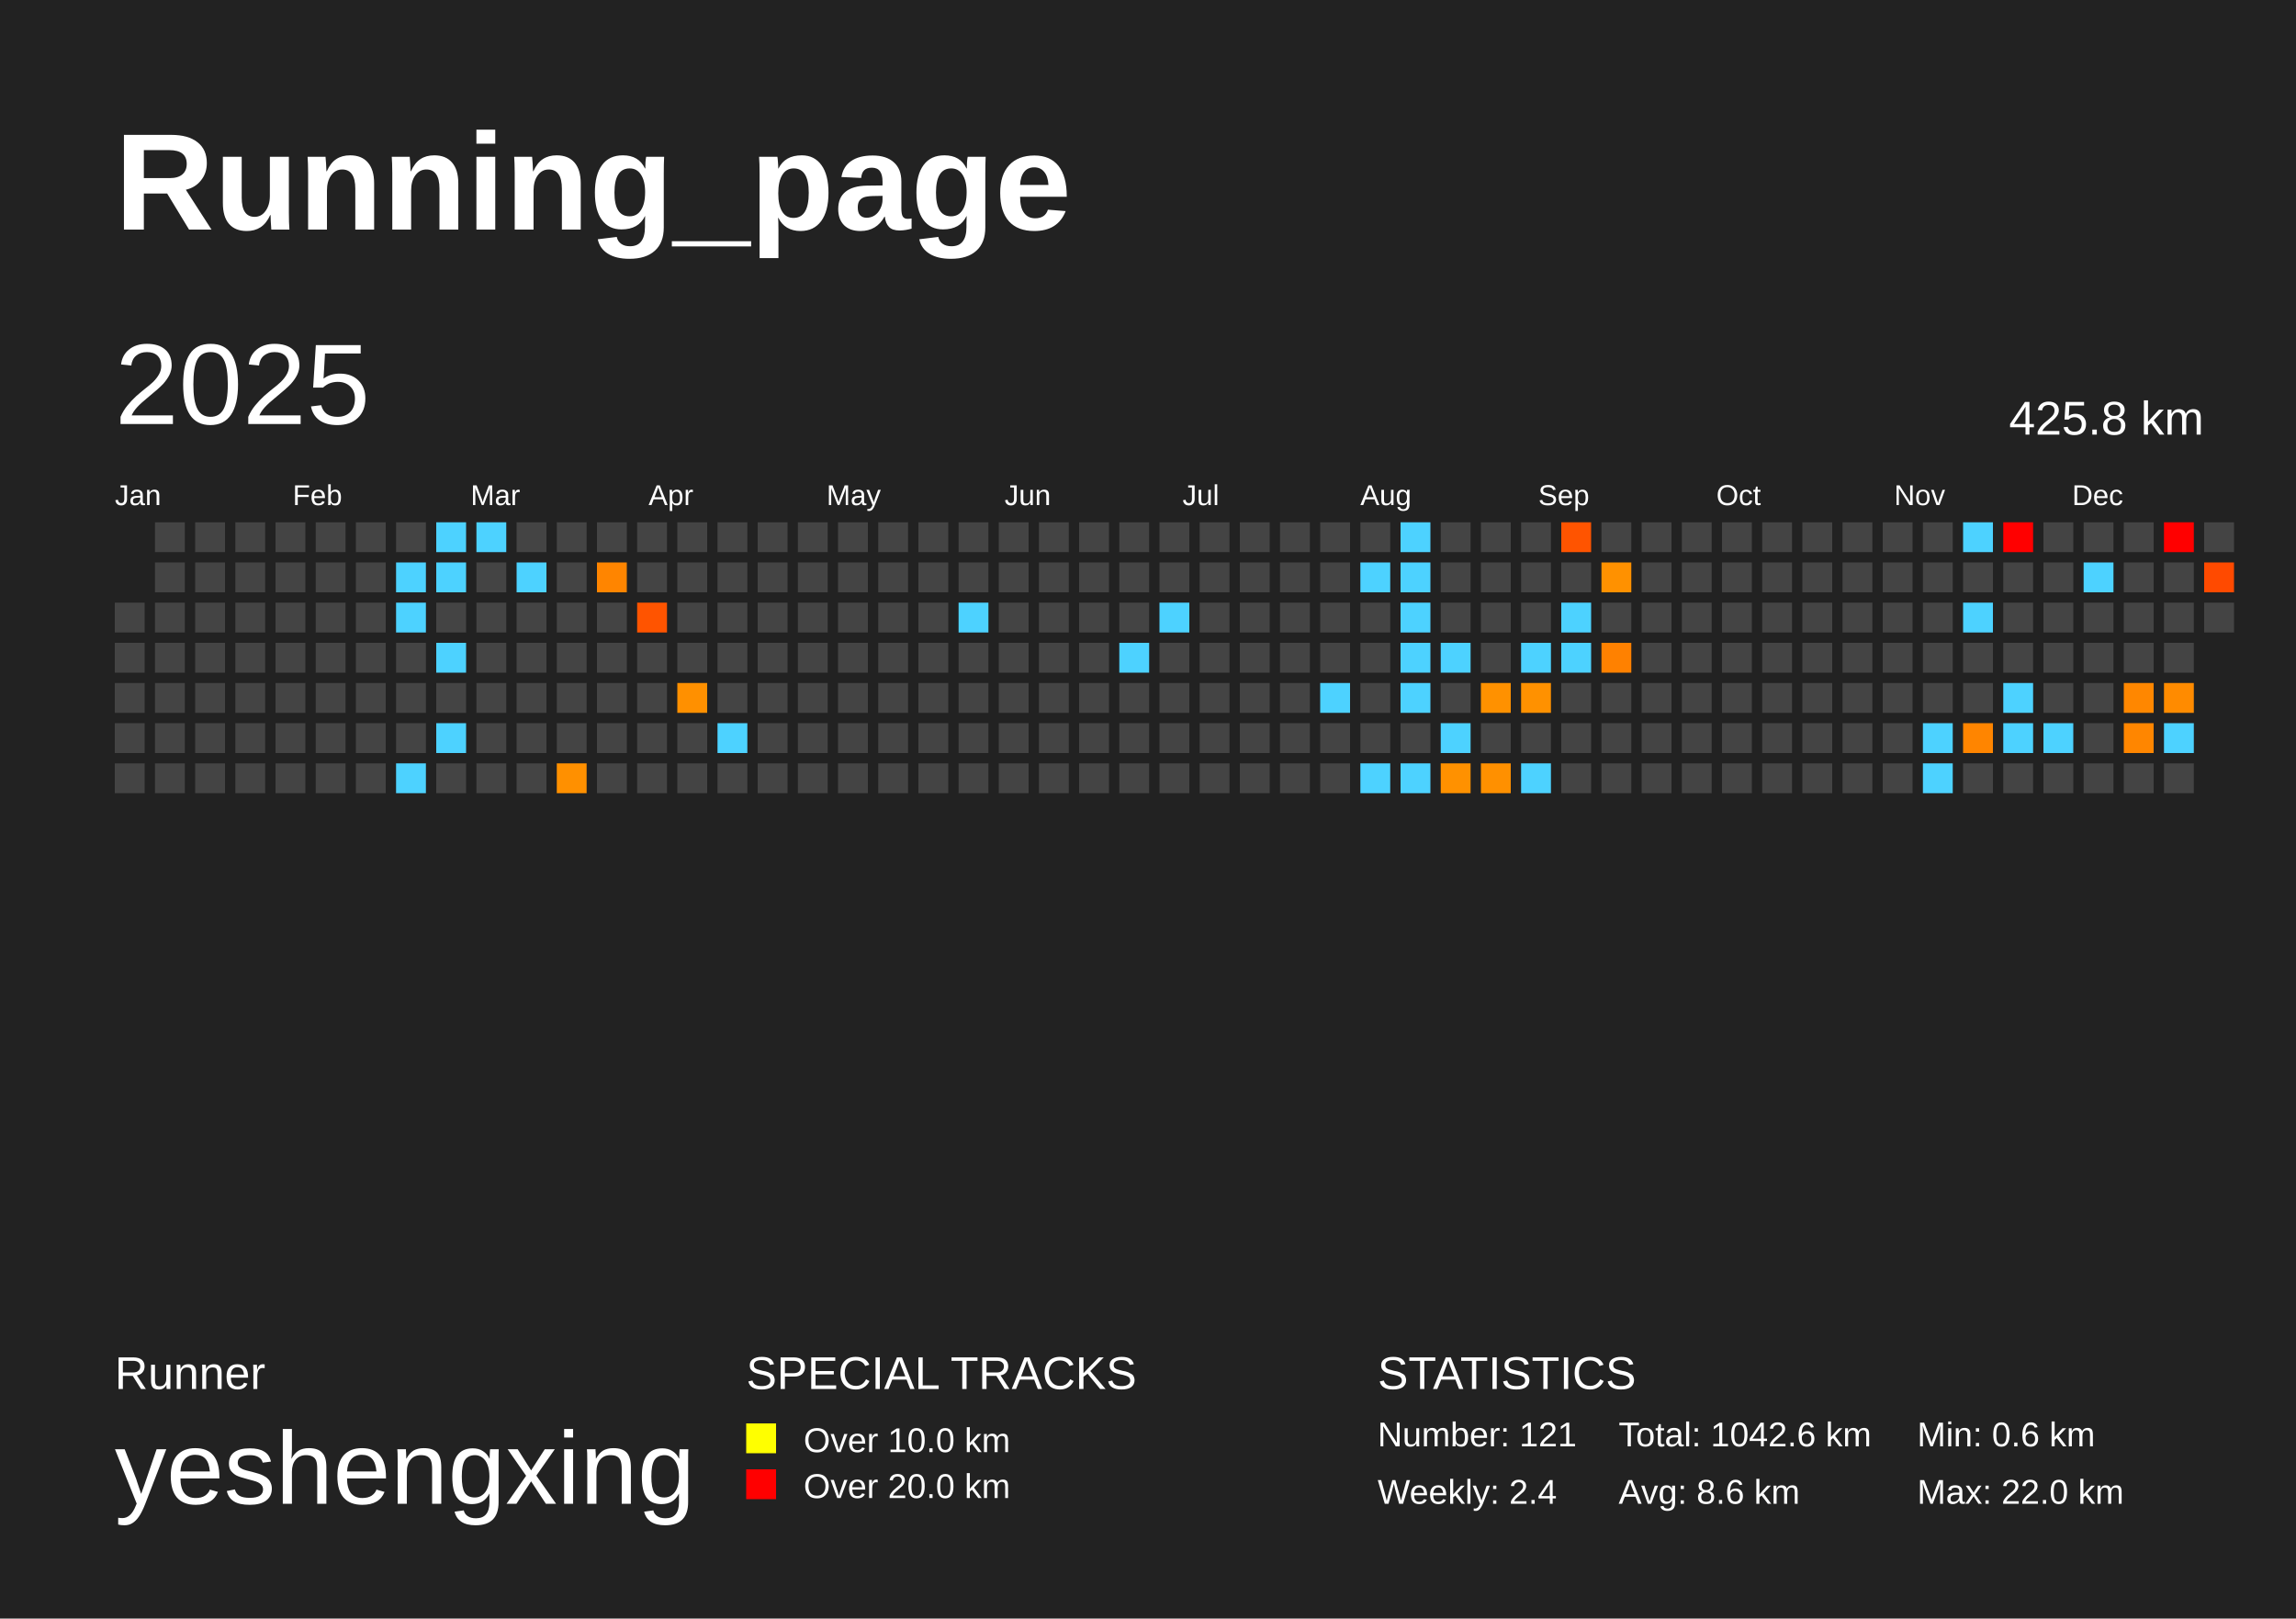
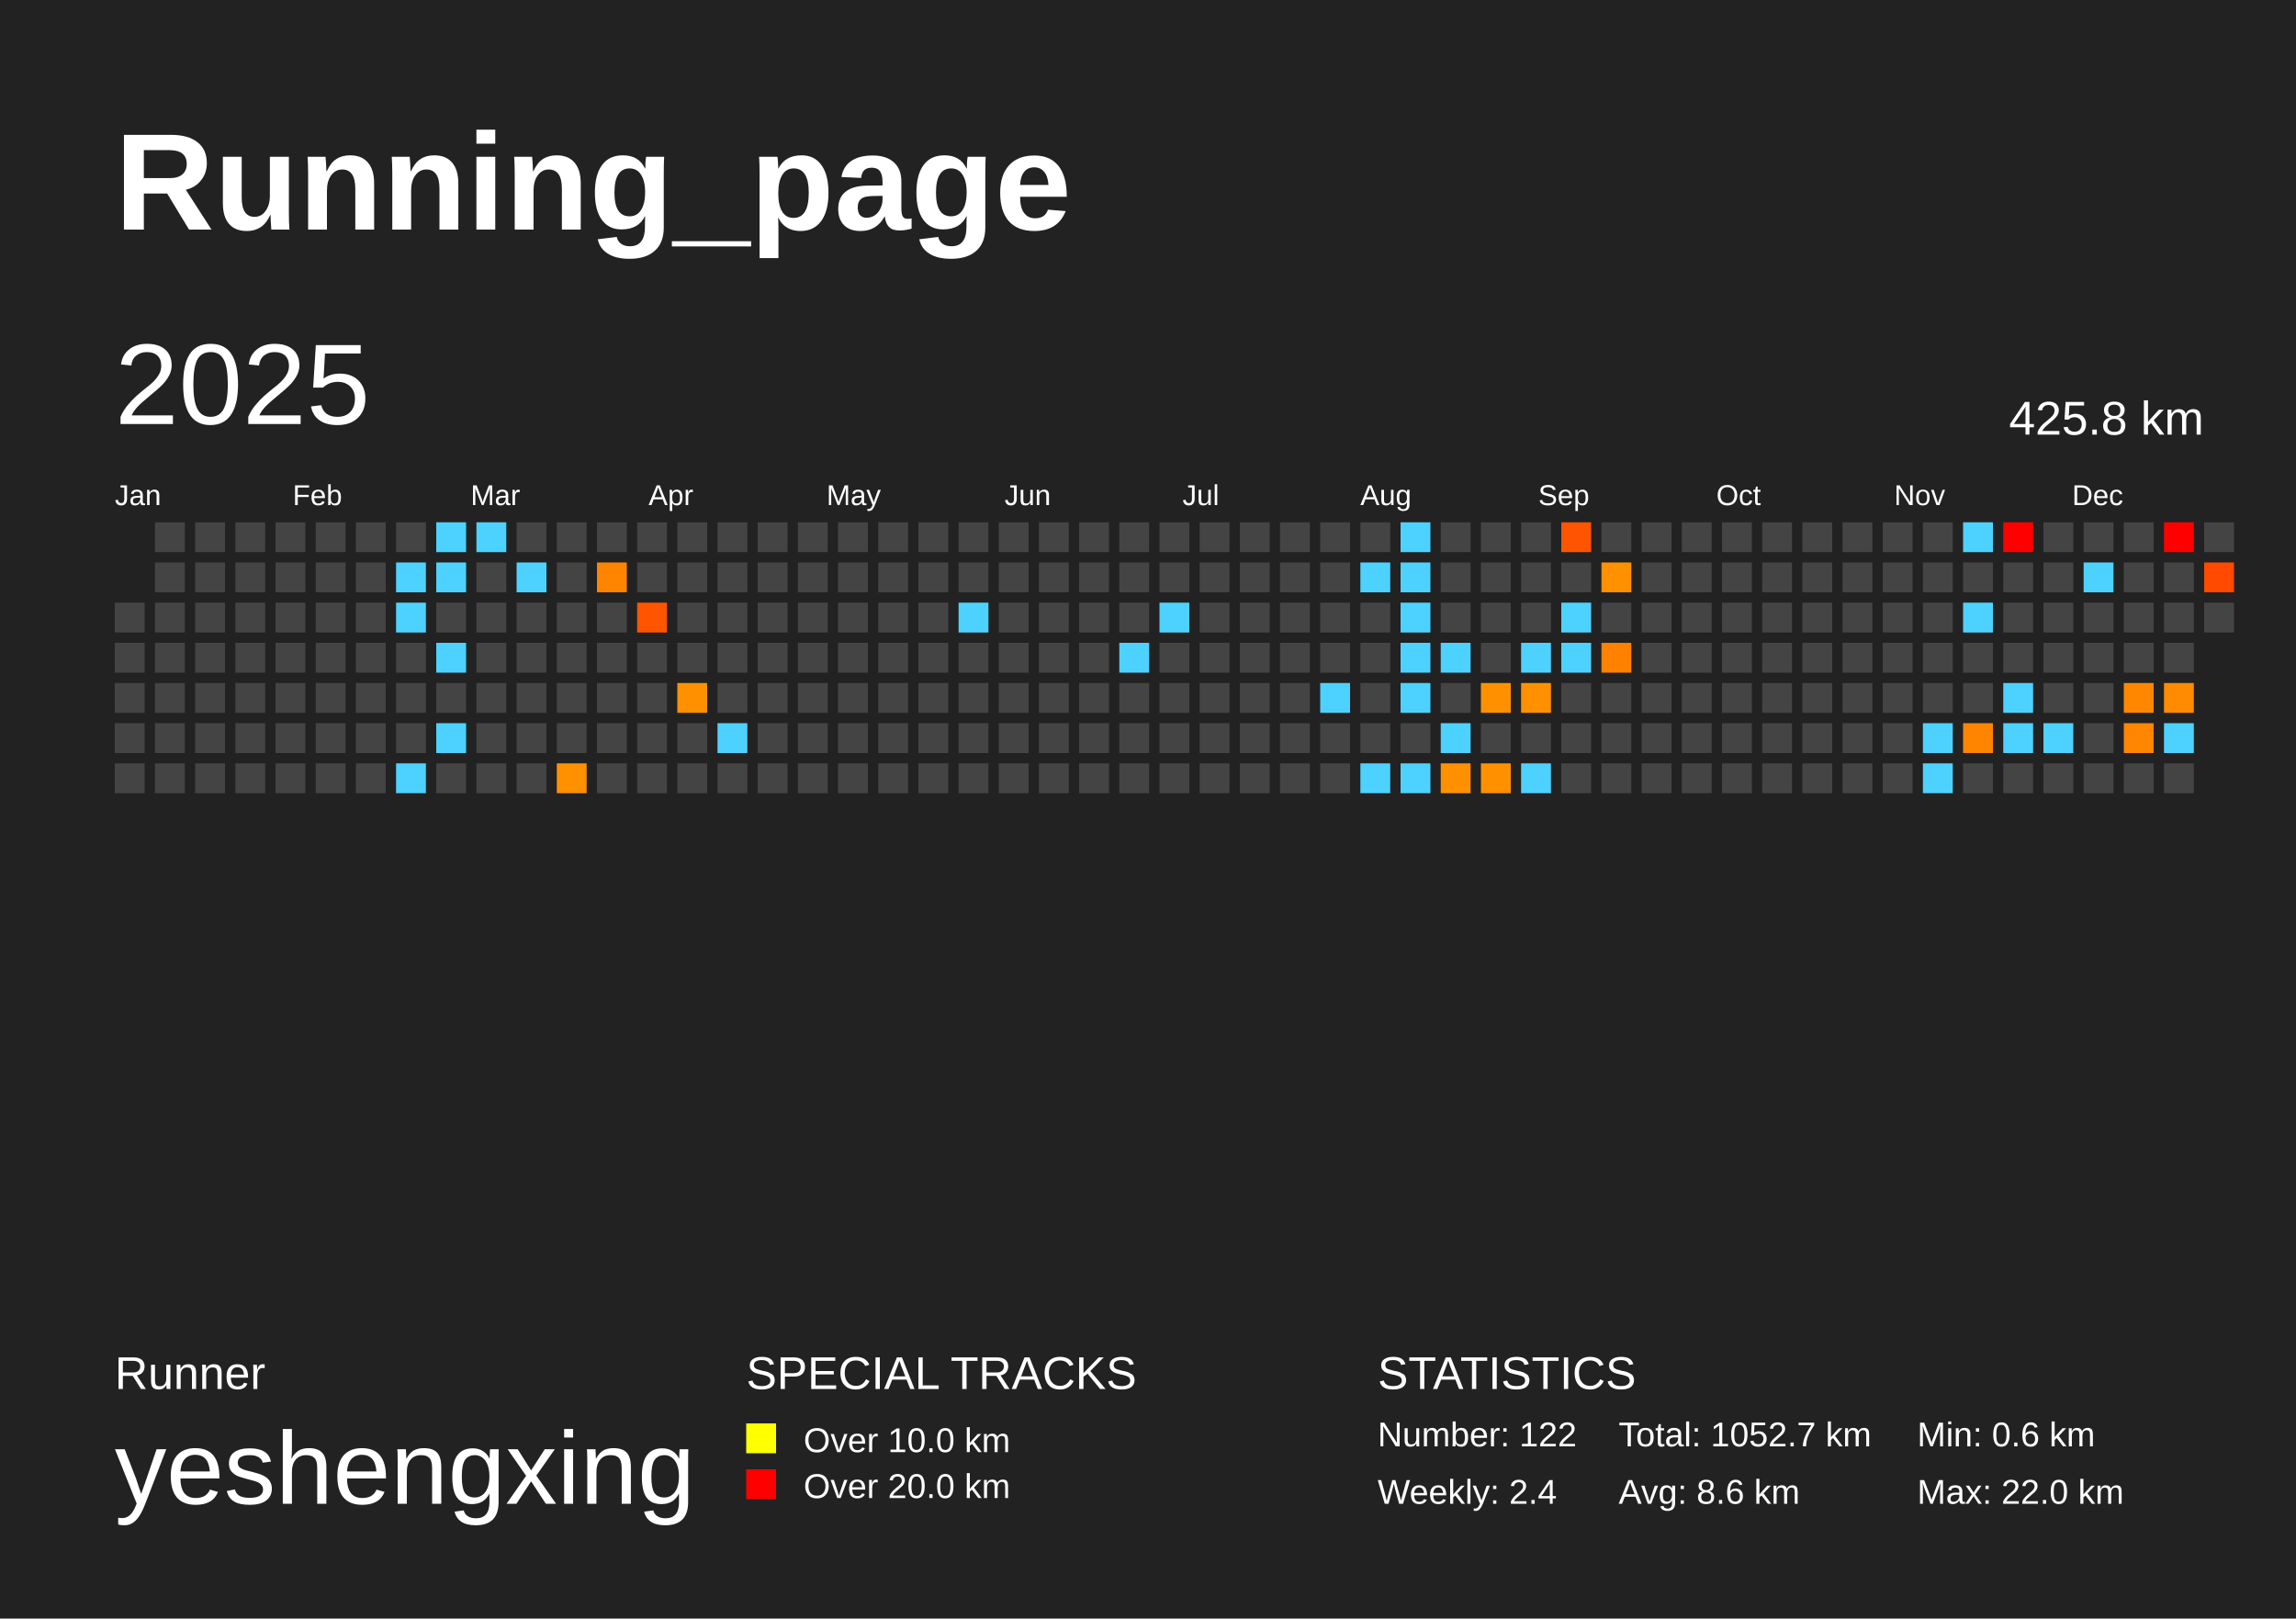
<svg xmlns="http://www.w3.org/2000/svg" baseProfile="full" height="141mm" version="1.1" viewBox="0,0,200,141" width="200mm">
  <defs />
  <rect fill="#222222" height="141" width="200" x="0" y="0" />
  <text fill="#FFFFFF" style="font-size:12px; font-family:Arial; font-weight:bold;" x="10" y="20">Running_page</text>
  <text fill="#FFFFFF" style="font-size:4px; font-family:Arial" x="10" y="121">Runner</text>
  <text fill="#FFFFFF" style="font-size:9px; font-family:Arial" x="10" y="131">yeshengxing</text>
  <text fill="#FFFFFF" style="font-size:4px; font-family:Arial" x="65" y="121">SPECIAL TRACKS</text>
  <rect fill="yellow" height="2.6" width="2.6" x="65" y="124" />
  <text fill="#FFFFFF" style="font-size:3px; font-family:Arial" x="70" y="126.5">Over 10.0 km</text>
  <rect fill="red" height="2.6" width="2.6" x="65" y="128" />
  <text fill="#FFFFFF" style="font-size:3px; font-family:Arial" x="70" y="130.5">Over 20.0 km</text>
  <text fill="#FFFFFF" style="font-size:4px; font-family:Arial" x="120" y="121">STATISTICS</text>
-   <text fill="#FFFFFF" style="font-size:3px; font-family:Arial" x="120" y="126">Number: 121</text>
+   <text fill="#FFFFFF" style="font-size:3px; font-family:Arial" x="120" y="126">Number: 122</text>
  <text fill="#FFFFFF" style="font-size:3px; font-family:Arial" x="120" y="131">Weekly: 2.4</text>
-   <text fill="#FFFFFF" style="font-size:3px; font-family:Arial" x="141" y="126">Total: 1042.6 km</text>
+   <text fill="#FFFFFF" style="font-size:3px; font-family:Arial" x="141" y="126">Total: 1052.7 km</text>
  <text fill="#FFFFFF" style="font-size:3px; font-family:Arial" x="141" y="131">Avg: 8.6 km</text>
  <text fill="#FFFFFF" style="font-size:3px; font-family:Arial" x="167" y="126">Min: 0.6 km</text>
  <text fill="#FFFFFF" style="font-size:3px; font-family:Arial" x="167" y="131">Max: 22.0 km</text>
  <text dominant-baseline="hanging" fill="#FFFFFF" style="font-size:10.0px; font-family:Arial;" x="10" y="30">2025</text>
  <text dominant-baseline="hanging" fill="#FFFFFF" style="font-size:4.125px; font-family:Arial;" x="175" y="35">425.8 km</text>
  <text fill="#FFFFFF" style="font-size:2.5px; font-family:Arial" x="10.0" y="44">Jan</text>
  <text fill="#FFFFFF" style="font-size:2.5px; font-family:Arial" x="25.5" y="44">Feb</text>
  <text fill="#FFFFFF" style="font-size:2.5px; font-family:Arial" x="41.0" y="44">Mar</text>
  <text fill="#FFFFFF" style="font-size:2.5px; font-family:Arial" x="56.5" y="44">Apr</text>
  <text fill="#FFFFFF" style="font-size:2.5px; font-family:Arial" x="72.0" y="44">May</text>
  <text fill="#FFFFFF" style="font-size:2.5px; font-family:Arial" x="87.5" y="44">Jun</text>
  <text fill="#FFFFFF" style="font-size:2.5px; font-family:Arial" x="103.0" y="44">Jul</text>
  <text fill="#FFFFFF" style="font-size:2.5px; font-family:Arial" x="118.5" y="44">Aug</text>
  <text fill="#FFFFFF" style="font-size:2.5px; font-family:Arial" x="134.0" y="44">Sep</text>
  <text fill="#FFFFFF" style="font-size:2.5px; font-family:Arial" x="149.5" y="44">Oct</text>
  <text fill="#FFFFFF" style="font-size:2.5px; font-family:Arial" x="165.0" y="44">Nov</text>
  <text fill="#FFFFFF" style="font-size:2.5px; font-family:Arial" x="180.5" y="44">Dec</text>
  <rect fill="#444444" height="2.6" width="2.6" x="10.0" y="52.5" />
  <rect fill="#444444" height="2.6" width="2.6" x="10.0" y="56.0" />
  <rect fill="#444444" height="2.6" width="2.6" x="10.0" y="59.5" />
  <rect fill="#444444" height="2.6" width="2.6" x="10.0" y="63.0" />
  <rect fill="#444444" height="2.6" width="2.6" x="10.0" y="66.5" />
  <rect fill="#444444" height="2.6" width="2.6" x="13.5" y="45.5" />
  <rect fill="#444444" height="2.6" width="2.6" x="13.5" y="49.0" />
  <rect fill="#444444" height="2.6" width="2.6" x="13.5" y="52.5" />
  <rect fill="#444444" height="2.6" width="2.6" x="13.5" y="56.0" />
  <rect fill="#444444" height="2.6" width="2.6" x="13.5" y="59.5" />
  <rect fill="#444444" height="2.6" width="2.6" x="13.5" y="63.0" />
  <rect fill="#444444" height="2.6" width="2.6" x="13.5" y="66.5" />
  <rect fill="#444444" height="2.6" width="2.6" x="17.0" y="45.5" />
  <rect fill="#444444" height="2.6" width="2.6" x="17.0" y="49.0" />
  <rect fill="#444444" height="2.6" width="2.6" x="17.0" y="52.5" />
  <rect fill="#444444" height="2.6" width="2.6" x="17.0" y="56.0" />
  <rect fill="#444444" height="2.6" width="2.6" x="17.0" y="59.5" />
  <rect fill="#444444" height="2.6" width="2.6" x="17.0" y="63.0" />
  <rect fill="#444444" height="2.6" width="2.6" x="17.0" y="66.5" />
  <rect fill="#444444" height="2.6" width="2.6" x="20.5" y="45.5" />
  <rect fill="#444444" height="2.6" width="2.6" x="20.5" y="49.0" />
  <rect fill="#444444" height="2.6" width="2.6" x="20.5" y="52.5" />
  <rect fill="#444444" height="2.6" width="2.6" x="20.5" y="56.0" />
  <rect fill="#444444" height="2.6" width="2.6" x="20.5" y="59.5" />
  <rect fill="#444444" height="2.6" width="2.6" x="20.5" y="63.0" />
  <rect fill="#444444" height="2.6" width="2.6" x="20.5" y="66.5" />
  <rect fill="#444444" height="2.6" width="2.6" x="24.0" y="45.5" />
  <rect fill="#444444" height="2.6" width="2.6" x="24.0" y="49.0" />
  <rect fill="#444444" height="2.6" width="2.6" x="24.0" y="52.5" />
  <rect fill="#444444" height="2.6" width="2.6" x="24.0" y="56.0" />
  <rect fill="#444444" height="2.6" width="2.6" x="24.0" y="59.5" />
  <rect fill="#444444" height="2.6" width="2.6" x="24.0" y="63.0" />
  <rect fill="#444444" height="2.6" width="2.6" x="24.0" y="66.5" />
  <rect fill="#444444" height="2.6" width="2.6" x="27.5" y="45.5" />
  <rect fill="#444444" height="2.6" width="2.6" x="27.5" y="49.0" />
  <rect fill="#444444" height="2.6" width="2.6" x="27.5" y="52.5" />
  <rect fill="#444444" height="2.6" width="2.6" x="27.5" y="56.0" />
  <rect fill="#444444" height="2.6" width="2.6" x="27.5" y="59.5" />
  <rect fill="#444444" height="2.6" width="2.6" x="27.5" y="63.0" />
  <rect fill="#444444" height="2.6" width="2.6" x="27.5" y="66.5" />
  <rect fill="#444444" height="2.6" width="2.6" x="31.0" y="45.5" />
  <rect fill="#444444" height="2.6" width="2.6" x="31.0" y="49.0" />
  <rect fill="#444444" height="2.6" width="2.6" x="31.0" y="52.5" />
  <rect fill="#444444" height="2.6" width="2.6" x="31.0" y="56.0" />
  <rect fill="#444444" height="2.6" width="2.6" x="31.0" y="59.5" />
  <rect fill="#444444" height="2.6" width="2.6" x="31.0" y="63.0" />
  <rect fill="#444444" height="2.6" width="2.6" x="31.0" y="66.5" />
  <rect fill="#444444" height="2.6" width="2.6" x="34.5" y="45.5" />
  <rect fill="#4dd2ff" height="2.6" width="2.6" x="34.5" y="49.0" />
  <rect fill="#4dd2ff" height="2.6" width="2.6" x="34.5" y="52.5" />
  <rect fill="#444444" height="2.6" width="2.6" x="34.5" y="56.0" />
  <rect fill="#444444" height="2.6" width="2.6" x="34.5" y="59.5" />
  <rect fill="#444444" height="2.6" width="2.6" x="34.5" y="63.0" />
  <rect fill="#4dd2ff" height="2.6" width="2.6" x="34.5" y="66.5" />
  <rect fill="#4dd2ff" height="2.6" width="2.6" x="38.0" y="45.5" />
  <rect fill="#4dd2ff" height="2.6" width="2.6" x="38.0" y="49.0" />
  <rect fill="#444444" height="2.6" width="2.6" x="38.0" y="52.5" />
  <rect fill="#4dd2ff" height="2.6" width="2.6" x="38.0" y="56.0" />
  <rect fill="#444444" height="2.6" width="2.6" x="38.0" y="59.5" />
  <rect fill="#4dd2ff" height="2.6" width="2.6" x="38.0" y="63.0" />
  <rect fill="#444444" height="2.6" width="2.6" x="38.0" y="66.5" />
  <rect fill="#4dd2ff" height="2.6" width="2.6" x="41.5" y="45.5" />
  <rect fill="#444444" height="2.6" width="2.6" x="41.5" y="49.0" />
  <rect fill="#444444" height="2.6" width="2.6" x="41.5" y="52.5" />
  <rect fill="#444444" height="2.6" width="2.6" x="41.5" y="56.0" />
  <rect fill="#444444" height="2.6" width="2.6" x="41.5" y="59.5" />
  <rect fill="#444444" height="2.6" width="2.6" x="41.5" y="63.0" />
  <rect fill="#444444" height="2.6" width="2.6" x="41.5" y="66.5" />
  <rect fill="#444444" height="2.6" width="2.6" x="45.0" y="45.5" />
  <rect fill="#4dd2ff" height="2.6" width="2.6" x="45.0" y="49.0" />
  <rect fill="#444444" height="2.6" width="2.6" x="45.0" y="52.5" />
  <rect fill="#444444" height="2.6" width="2.6" x="45.0" y="56.0" />
  <rect fill="#444444" height="2.6" width="2.6" x="45.0" y="59.5" />
  <rect fill="#444444" height="2.6" width="2.6" x="45.0" y="63.0" />
  <rect fill="#444444" height="2.6" width="2.6" x="45.0" y="66.5" />
  <rect fill="#444444" height="2.6" width="2.6" x="48.5" y="45.5" />
  <rect fill="#444444" height="2.6" width="2.6" x="48.5" y="49.0" />
  <rect fill="#444444" height="2.6" width="2.6" x="48.5" y="52.5" />
  <rect fill="#444444" height="2.6" width="2.6" x="48.5" y="56.0" />
  <rect fill="#444444" height="2.6" width="2.6" x="48.5" y="59.5" />
  <rect fill="#444444" height="2.6" width="2.6" x="48.5" y="63.0" />
  <rect fill="#ff9000" height="2.6" width="2.6" x="48.5" y="66.5" />
  <rect fill="#444444" height="2.6" width="2.6" x="52.0" y="45.5" />
  <rect fill="#ff8500" height="2.6" width="2.6" x="52.0" y="49.0" />
  <rect fill="#444444" height="2.6" width="2.6" x="52.0" y="52.5" />
  <rect fill="#444444" height="2.6" width="2.6" x="52.0" y="56.0" />
  <rect fill="#444444" height="2.6" width="2.6" x="52.0" y="59.5" />
  <rect fill="#444444" height="2.6" width="2.6" x="52.0" y="63.0" />
  <rect fill="#444444" height="2.6" width="2.6" x="52.0" y="66.5" />
  <rect fill="#444444" height="2.6" width="2.6" x="55.5" y="45.5" />
  <rect fill="#444444" height="2.6" width="2.6" x="55.5" y="49.0" />
  <rect fill="#ff5400" height="2.6" width="2.6" x="55.5" y="52.5" />
  <rect fill="#444444" height="2.6" width="2.6" x="55.5" y="56.0" />
  <rect fill="#444444" height="2.6" width="2.6" x="55.5" y="59.5" />
  <rect fill="#444444" height="2.6" width="2.6" x="55.5" y="63.0" />
  <rect fill="#444444" height="2.6" width="2.6" x="55.5" y="66.5" />
  <rect fill="#444444" height="2.6" width="2.6" x="59.0" y="45.5" />
  <rect fill="#444444" height="2.6" width="2.6" x="59.0" y="49.0" />
  <rect fill="#444444" height="2.6" width="2.6" x="59.0" y="52.5" />
  <rect fill="#444444" height="2.6" width="2.6" x="59.0" y="56.0" />
  <rect fill="#ff9000" height="2.6" width="2.6" x="59.0" y="59.5" />
  <rect fill="#444444" height="2.6" width="2.6" x="59.0" y="63.0" />
  <rect fill="#444444" height="2.6" width="2.6" x="59.0" y="66.5" />
  <rect fill="#444444" height="2.6" width="2.6" x="62.5" y="45.5" />
  <rect fill="#444444" height="2.6" width="2.6" x="62.5" y="49.0" />
  <rect fill="#444444" height="2.6" width="2.6" x="62.5" y="52.5" />
  <rect fill="#444444" height="2.6" width="2.6" x="62.5" y="56.0" />
  <rect fill="#444444" height="2.6" width="2.6" x="62.5" y="59.5" />
  <rect fill="#4dd2ff" height="2.6" width="2.6" x="62.5" y="63.0" />
  <rect fill="#444444" height="2.6" width="2.6" x="62.5" y="66.5" />
  <rect fill="#444444" height="2.6" width="2.6" x="66.0" y="45.5" />
  <rect fill="#444444" height="2.6" width="2.6" x="66.0" y="49.0" />
  <rect fill="#444444" height="2.6" width="2.6" x="66.0" y="52.5" />
  <rect fill="#444444" height="2.6" width="2.6" x="66.0" y="56.0" />
  <rect fill="#444444" height="2.6" width="2.6" x="66.0" y="59.5" />
  <rect fill="#444444" height="2.6" width="2.6" x="66.0" y="63.0" />
  <rect fill="#444444" height="2.6" width="2.6" x="66.0" y="66.5" />
  <rect fill="#444444" height="2.6" width="2.6" x="69.5" y="45.5" />
  <rect fill="#444444" height="2.6" width="2.6" x="69.5" y="49.0" />
  <rect fill="#444444" height="2.6" width="2.6" x="69.5" y="52.5" />
  <rect fill="#444444" height="2.6" width="2.6" x="69.5" y="56.0" />
  <rect fill="#444444" height="2.6" width="2.6" x="69.5" y="59.5" />
  <rect fill="#444444" height="2.6" width="2.6" x="69.5" y="63.0" />
  <rect fill="#444444" height="2.6" width="2.6" x="69.5" y="66.5" />
  <rect fill="#444444" height="2.6" width="2.6" x="73.0" y="45.5" />
  <rect fill="#444444" height="2.6" width="2.6" x="73.0" y="49.0" />
  <rect fill="#444444" height="2.6" width="2.6" x="73.0" y="52.5" />
  <rect fill="#444444" height="2.6" width="2.6" x="73.0" y="56.0" />
  <rect fill="#444444" height="2.6" width="2.6" x="73.0" y="59.5" />
  <rect fill="#444444" height="2.6" width="2.6" x="73.0" y="63.0" />
  <rect fill="#444444" height="2.6" width="2.6" x="73.0" y="66.5" />
  <rect fill="#444444" height="2.6" width="2.6" x="76.5" y="45.5" />
  <rect fill="#444444" height="2.6" width="2.6" x="76.5" y="49.0" />
  <rect fill="#444444" height="2.6" width="2.6" x="76.5" y="52.5" />
  <rect fill="#444444" height="2.6" width="2.6" x="76.5" y="56.0" />
  <rect fill="#444444" height="2.6" width="2.6" x="76.5" y="59.5" />
  <rect fill="#444444" height="2.6" width="2.6" x="76.5" y="63.0" />
  <rect fill="#444444" height="2.6" width="2.6" x="76.5" y="66.5" />
  <rect fill="#444444" height="2.6" width="2.6" x="80.0" y="45.5" />
  <rect fill="#444444" height="2.6" width="2.6" x="80.0" y="49.0" />
  <rect fill="#444444" height="2.6" width="2.6" x="80.0" y="52.5" />
  <rect fill="#444444" height="2.6" width="2.6" x="80.0" y="56.0" />
  <rect fill="#444444" height="2.6" width="2.6" x="80.0" y="59.5" />
  <rect fill="#444444" height="2.6" width="2.6" x="80.0" y="63.0" />
  <rect fill="#444444" height="2.6" width="2.6" x="80.0" y="66.5" />
  <rect fill="#444444" height="2.6" width="2.6" x="83.5" y="45.5" />
  <rect fill="#444444" height="2.6" width="2.6" x="83.5" y="49.0" />
  <rect fill="#4dd2ff" height="2.6" width="2.6" x="83.5" y="52.5" />
  <rect fill="#444444" height="2.6" width="2.6" x="83.5" y="56.0" />
  <rect fill="#444444" height="2.6" width="2.6" x="83.5" y="59.5" />
  <rect fill="#444444" height="2.6" width="2.6" x="83.5" y="63.0" />
  <rect fill="#444444" height="2.6" width="2.6" x="83.5" y="66.5" />
  <rect fill="#444444" height="2.6" width="2.6" x="87.0" y="45.5" />
  <rect fill="#444444" height="2.6" width="2.6" x="87.0" y="49.0" />
  <rect fill="#444444" height="2.6" width="2.6" x="87.0" y="52.5" />
  <rect fill="#444444" height="2.6" width="2.6" x="87.0" y="56.0" />
  <rect fill="#444444" height="2.6" width="2.6" x="87.0" y="59.5" />
  <rect fill="#444444" height="2.6" width="2.6" x="87.0" y="63.0" />
  <rect fill="#444444" height="2.6" width="2.6" x="87.0" y="66.5" />
  <rect fill="#444444" height="2.6" width="2.6" x="90.5" y="45.5" />
  <rect fill="#444444" height="2.6" width="2.6" x="90.5" y="49.0" />
  <rect fill="#444444" height="2.6" width="2.6" x="90.5" y="52.5" />
  <rect fill="#444444" height="2.6" width="2.6" x="90.5" y="56.0" />
  <rect fill="#444444" height="2.6" width="2.6" x="90.5" y="59.5" />
  <rect fill="#444444" height="2.6" width="2.6" x="90.5" y="63.0" />
  <rect fill="#444444" height="2.6" width="2.6" x="90.5" y="66.5" />
  <rect fill="#444444" height="2.6" width="2.6" x="94.0" y="45.5" />
  <rect fill="#444444" height="2.6" width="2.6" x="94.0" y="49.0" />
  <rect fill="#444444" height="2.6" width="2.6" x="94.0" y="52.5" />
  <rect fill="#444444" height="2.6" width="2.6" x="94.0" y="56.0" />
  <rect fill="#444444" height="2.6" width="2.6" x="94.0" y="59.5" />
  <rect fill="#444444" height="2.6" width="2.6" x="94.0" y="63.0" />
  <rect fill="#444444" height="2.6" width="2.6" x="94.0" y="66.5" />
  <rect fill="#444444" height="2.6" width="2.6" x="97.5" y="45.5" />
  <rect fill="#444444" height="2.6" width="2.6" x="97.5" y="49.0" />
  <rect fill="#444444" height="2.6" width="2.6" x="97.5" y="52.5" />
  <rect fill="#4dd2ff" height="2.6" width="2.6" x="97.5" y="56.0" />
  <rect fill="#444444" height="2.6" width="2.6" x="97.5" y="59.5" />
  <rect fill="#444444" height="2.6" width="2.6" x="97.5" y="63.0" />
  <rect fill="#444444" height="2.6" width="2.6" x="97.5" y="66.5" />
  <rect fill="#444444" height="2.6" width="2.6" x="101.0" y="45.5" />
  <rect fill="#444444" height="2.6" width="2.6" x="101.0" y="49.0" />
  <rect fill="#4dd2ff" height="2.6" width="2.6" x="101.0" y="52.5" />
  <rect fill="#444444" height="2.6" width="2.6" x="101.0" y="56.0" />
  <rect fill="#444444" height="2.6" width="2.6" x="101.0" y="59.5" />
  <rect fill="#444444" height="2.6" width="2.6" x="101.0" y="63.0" />
  <rect fill="#444444" height="2.6" width="2.6" x="101.0" y="66.5" />
  <rect fill="#444444" height="2.6" width="2.6" x="104.5" y="45.5" />
  <rect fill="#444444" height="2.6" width="2.6" x="104.5" y="49.0" />
  <rect fill="#444444" height="2.6" width="2.6" x="104.5" y="52.5" />
  <rect fill="#444444" height="2.6" width="2.6" x="104.5" y="56.0" />
  <rect fill="#444444" height="2.6" width="2.6" x="104.5" y="59.5" />
  <rect fill="#444444" height="2.6" width="2.6" x="104.5" y="63.0" />
  <rect fill="#444444" height="2.6" width="2.6" x="104.5" y="66.5" />
  <rect fill="#444444" height="2.6" width="2.6" x="108.0" y="45.5" />
  <rect fill="#444444" height="2.6" width="2.6" x="108.0" y="49.0" />
  <rect fill="#444444" height="2.6" width="2.6" x="108.0" y="52.5" />
  <rect fill="#444444" height="2.6" width="2.6" x="108.0" y="56.0" />
  <rect fill="#444444" height="2.6" width="2.6" x="108.0" y="59.5" />
  <rect fill="#444444" height="2.6" width="2.6" x="108.0" y="63.0" />
  <rect fill="#444444" height="2.6" width="2.6" x="108.0" y="66.5" />
  <rect fill="#444444" height="2.6" width="2.6" x="111.5" y="45.5" />
  <rect fill="#444444" height="2.6" width="2.6" x="111.5" y="49.0" />
  <rect fill="#444444" height="2.6" width="2.6" x="111.5" y="52.5" />
  <rect fill="#444444" height="2.6" width="2.6" x="111.5" y="56.0" />
  <rect fill="#444444" height="2.6" width="2.6" x="111.5" y="59.5" />
  <rect fill="#444444" height="2.6" width="2.6" x="111.5" y="63.0" />
  <rect fill="#444444" height="2.6" width="2.6" x="111.5" y="66.5" />
  <rect fill="#444444" height="2.6" width="2.6" x="115.0" y="45.5" />
  <rect fill="#444444" height="2.6" width="2.6" x="115.0" y="49.0" />
  <rect fill="#444444" height="2.6" width="2.6" x="115.0" y="52.5" />
  <rect fill="#444444" height="2.6" width="2.6" x="115.0" y="56.0" />
  <rect fill="#4dd2ff" height="2.6" width="2.6" x="115.0" y="59.5" />
  <rect fill="#444444" height="2.6" width="2.6" x="115.0" y="63.0" />
  <rect fill="#444444" height="2.6" width="2.6" x="115.0" y="66.5" />
  <rect fill="#444444" height="2.6" width="2.6" x="118.5" y="45.5" />
  <rect fill="#4dd2ff" height="2.6" width="2.6" x="118.5" y="49.0" />
  <rect fill="#444444" height="2.6" width="2.6" x="118.5" y="52.5" />
  <rect fill="#444444" height="2.6" width="2.6" x="118.5" y="56.0" />
  <rect fill="#444444" height="2.6" width="2.6" x="118.5" y="59.5" />
  <rect fill="#444444" height="2.6" width="2.6" x="118.5" y="63.0" />
  <rect fill="#4dd2ff" height="2.6" width="2.6" x="118.5" y="66.5" />
  <rect fill="#4dd2ff" height="2.6" width="2.6" x="122.0" y="45.5" />
  <rect fill="#4dd2ff" height="2.6" width="2.6" x="122.0" y="49.0" />
  <rect fill="#4dd2ff" height="2.6" width="2.6" x="122.0" y="52.5" />
  <rect fill="#4dd2ff" height="2.6" width="2.6" x="122.0" y="56.0" />
  <rect fill="#4dd2ff" height="2.6" width="2.6" x="122.0" y="59.5" />
  <rect fill="#444444" height="2.6" width="2.6" x="122.0" y="63.0" />
  <rect fill="#4dd2ff" height="2.6" width="2.6" x="122.0" y="66.5" />
  <rect fill="#444444" height="2.6" width="2.6" x="125.5" y="45.5" />
  <rect fill="#444444" height="2.6" width="2.6" x="125.5" y="49.0" />
  <rect fill="#444444" height="2.6" width="2.6" x="125.5" y="52.5" />
  <rect fill="#4dd2ff" height="2.6" width="2.6" x="125.5" y="56.0" />
  <rect fill="#444444" height="2.6" width="2.6" x="125.5" y="59.5" />
  <rect fill="#4dd2ff" height="2.6" width="2.6" x="125.5" y="63.0" />
  <rect fill="#ff9100" height="2.6" width="2.6" x="125.5" y="66.5" />
  <rect fill="#444444" height="2.6" width="2.6" x="129.0" y="45.5" />
  <rect fill="#444444" height="2.6" width="2.6" x="129.0" y="49.0" />
  <rect fill="#444444" height="2.6" width="2.6" x="129.0" y="52.5" />
  <rect fill="#444444" height="2.6" width="2.6" x="129.0" y="56.0" />
  <rect fill="#ff9100" height="2.6" width="2.6" x="129.0" y="59.5" />
  <rect fill="#444444" height="2.6" width="2.6" x="129.0" y="63.0" />
  <rect fill="#ff9000" height="2.6" width="2.6" x="129.0" y="66.5" />
  <rect fill="#444444" height="2.6" width="2.6" x="132.5" y="45.5" />
  <rect fill="#444444" height="2.6" width="2.6" x="132.5" y="49.0" />
  <rect fill="#444444" height="2.6" width="2.6" x="132.5" y="52.5" />
  <rect fill="#4dd2ff" height="2.6" width="2.6" x="132.5" y="56.0" />
  <rect fill="#ff9100" height="2.6" width="2.6" x="132.5" y="59.5" />
  <rect fill="#444444" height="2.6" width="2.6" x="132.5" y="63.0" />
  <rect fill="#4dd2ff" height="2.6" width="2.6" x="132.5" y="66.5" />
  <rect fill="#ff5400" height="2.6" width="2.6" x="136.0" y="45.5" />
  <rect fill="#444444" height="2.6" width="2.6" x="136.0" y="49.0" />
  <rect fill="#4dd2ff" height="2.6" width="2.6" x="136.0" y="52.5" />
  <rect fill="#4dd2ff" height="2.6" width="2.6" x="136.0" y="56.0" />
  <rect fill="#444444" height="2.6" width="2.6" x="136.0" y="59.5" />
  <rect fill="#444444" height="2.6" width="2.6" x="136.0" y="63.0" />
  <rect fill="#444444" height="2.6" width="2.6" x="136.0" y="66.5" />
  <rect fill="#444444" height="2.6" width="2.6" x="139.5" y="45.5" />
  <rect fill="#ff9100" height="2.6" width="2.6" x="139.5" y="49.0" />
  <rect fill="#444444" height="2.6" width="2.6" x="139.5" y="52.5" />
  <rect fill="#ff8100" height="2.6" width="2.6" x="139.5" y="56.0" />
  <rect fill="#444444" height="2.6" width="2.6" x="139.5" y="59.5" />
  <rect fill="#444444" height="2.6" width="2.6" x="139.5" y="63.0" />
  <rect fill="#444444" height="2.6" width="2.6" x="139.5" y="66.5" />
  <rect fill="#444444" height="2.6" width="2.6" x="143.0" y="45.5" />
  <rect fill="#444444" height="2.6" width="2.6" x="143.0" y="49.0" />
  <rect fill="#444444" height="2.6" width="2.6" x="143.0" y="52.5" />
  <rect fill="#444444" height="2.6" width="2.6" x="143.0" y="56.0" />
  <rect fill="#444444" height="2.6" width="2.6" x="143.0" y="59.5" />
  <rect fill="#444444" height="2.6" width="2.6" x="143.0" y="63.0" />
  <rect fill="#444444" height="2.6" width="2.6" x="143.0" y="66.5" />
  <rect fill="#444444" height="2.6" width="2.6" x="146.5" y="45.5" />
  <rect fill="#444444" height="2.6" width="2.6" x="146.5" y="49.0" />
  <rect fill="#444444" height="2.6" width="2.6" x="146.5" y="52.5" />
  <rect fill="#444444" height="2.6" width="2.6" x="146.5" y="56.0" />
  <rect fill="#444444" height="2.6" width="2.6" x="146.5" y="59.5" />
  <rect fill="#444444" height="2.6" width="2.6" x="146.5" y="63.0" />
  <rect fill="#444444" height="2.6" width="2.6" x="146.5" y="66.5" />
  <rect fill="#444444" height="2.6" width="2.6" x="150.0" y="45.5" />
  <rect fill="#444444" height="2.6" width="2.6" x="150.0" y="49.0" />
  <rect fill="#444444" height="2.6" width="2.6" x="150.0" y="52.5" />
  <rect fill="#444444" height="2.6" width="2.6" x="150.0" y="56.0" />
  <rect fill="#444444" height="2.6" width="2.6" x="150.0" y="59.5" />
  <rect fill="#444444" height="2.6" width="2.6" x="150.0" y="63.0" />
  <rect fill="#444444" height="2.6" width="2.6" x="150.0" y="66.5" />
  <rect fill="#444444" height="2.6" width="2.6" x="153.5" y="45.5" />
  <rect fill="#444444" height="2.6" width="2.6" x="153.5" y="49.0" />
  <rect fill="#444444" height="2.6" width="2.6" x="153.5" y="52.5" />
  <rect fill="#444444" height="2.6" width="2.6" x="153.5" y="56.0" />
  <rect fill="#444444" height="2.6" width="2.6" x="153.5" y="59.5" />
  <rect fill="#444444" height="2.6" width="2.6" x="153.5" y="63.0" />
  <rect fill="#444444" height="2.6" width="2.6" x="153.5" y="66.5" />
  <rect fill="#444444" height="2.6" width="2.6" x="157.0" y="45.5" />
  <rect fill="#444444" height="2.6" width="2.6" x="157.0" y="49.0" />
  <rect fill="#444444" height="2.6" width="2.6" x="157.0" y="52.5" />
  <rect fill="#444444" height="2.6" width="2.6" x="157.0" y="56.0" />
  <rect fill="#444444" height="2.6" width="2.6" x="157.0" y="59.5" />
  <rect fill="#444444" height="2.6" width="2.6" x="157.0" y="63.0" />
  <rect fill="#444444" height="2.6" width="2.6" x="157.0" y="66.5" />
  <rect fill="#444444" height="2.6" width="2.6" x="160.5" y="45.5" />
  <rect fill="#444444" height="2.6" width="2.6" x="160.5" y="49.0" />
  <rect fill="#444444" height="2.6" width="2.6" x="160.5" y="52.5" />
  <rect fill="#444444" height="2.6" width="2.6" x="160.5" y="56.0" />
  <rect fill="#444444" height="2.6" width="2.6" x="160.5" y="59.5" />
  <rect fill="#444444" height="2.6" width="2.6" x="160.5" y="63.0" />
  <rect fill="#444444" height="2.6" width="2.6" x="160.5" y="66.5" />
  <rect fill="#444444" height="2.6" width="2.6" x="164.0" y="45.5" />
  <rect fill="#444444" height="2.6" width="2.6" x="164.0" y="49.0" />
  <rect fill="#444444" height="2.6" width="2.6" x="164.0" y="52.5" />
  <rect fill="#444444" height="2.6" width="2.6" x="164.0" y="56.0" />
  <rect fill="#444444" height="2.6" width="2.6" x="164.0" y="59.5" />
  <rect fill="#444444" height="2.6" width="2.6" x="164.0" y="63.0" />
  <rect fill="#444444" height="2.6" width="2.6" x="164.0" y="66.5" />
  <rect fill="#444444" height="2.6" width="2.6" x="167.5" y="45.5" />
  <rect fill="#444444" height="2.6" width="2.6" x="167.5" y="49.0" />
  <rect fill="#444444" height="2.6" width="2.6" x="167.5" y="52.5" />
  <rect fill="#444444" height="2.6" width="2.6" x="167.5" y="56.0" />
  <rect fill="#444444" height="2.6" width="2.6" x="167.5" y="59.5" />
  <rect fill="#4dd2ff" height="2.6" width="2.6" x="167.5" y="63.0" />
  <rect fill="#4dd2ff" height="2.6" width="2.6" x="167.5" y="66.5" />
  <rect fill="#4dd2ff" height="2.6" width="2.6" x="171.0" y="45.5" />
  <rect fill="#444444" height="2.6" width="2.6" x="171.0" y="49.0" />
  <rect fill="#4dd2ff" height="2.6" width="2.6" x="171.0" y="52.5" />
  <rect fill="#444444" height="2.6" width="2.6" x="171.0" y="56.0" />
  <rect fill="#444444" height="2.6" width="2.6" x="171.0" y="59.5" />
  <rect fill="#ff8500" height="2.6" width="2.6" x="171.0" y="63.0" />
  <rect fill="#444444" height="2.6" width="2.6" x="171.0" y="66.5" />
  <rect fill="red" height="2.6" width="2.6" x="174.5" y="45.5" />
  <rect fill="#444444" height="2.6" width="2.6" x="174.5" y="49.0" />
  <rect fill="#444444" height="2.6" width="2.6" x="174.5" y="52.5" />
  <rect fill="#444444" height="2.6" width="2.6" x="174.5" y="56.0" />
  <rect fill="#4dd2ff" height="2.6" width="2.6" x="174.5" y="59.5" />
  <rect fill="#4dd2ff" height="2.6" width="2.6" x="174.5" y="63.0" />
  <rect fill="#444444" height="2.6" width="2.6" x="174.5" y="66.5" />
  <rect fill="#444444" height="2.6" width="2.6" x="178.0" y="45.5" />
  <rect fill="#444444" height="2.6" width="2.6" x="178.0" y="49.0" />
  <rect fill="#444444" height="2.6" width="2.6" x="178.0" y="52.5" />
  <rect fill="#444444" height="2.6" width="2.6" x="178.0" y="56.0" />
  <rect fill="#444444" height="2.6" width="2.6" x="178.0" y="59.5" />
  <rect fill="#4dd2ff" height="2.6" width="2.6" x="178.0" y="63.0" />
  <rect fill="#444444" height="2.6" width="2.6" x="178.0" y="66.5" />
  <rect fill="#444444" height="2.6" width="2.6" x="181.5" y="45.5" />
  <rect fill="#4dd2ff" height="2.6" width="2.6" x="181.5" y="49.0" />
  <rect fill="#444444" height="2.6" width="2.6" x="181.5" y="52.5" />
  <rect fill="#444444" height="2.6" width="2.6" x="181.5" y="56.0" />
  <rect fill="#444444" height="2.6" width="2.6" x="181.5" y="59.5" />
  <rect fill="#444444" height="2.6" width="2.6" x="181.5" y="63.0" />
  <rect fill="#444444" height="2.6" width="2.6" x="181.5" y="66.5" />
  <rect fill="#444444" height="2.6" width="2.6" x="185.0" y="45.5" />
  <rect fill="#444444" height="2.6" width="2.6" x="185.0" y="49.0" />
  <rect fill="#444444" height="2.6" width="2.6" x="185.0" y="52.5" />
  <rect fill="#444444" height="2.6" width="2.6" x="185.0" y="56.0" />
  <rect fill="#ff8700" height="2.6" width="2.6" x="185.0" y="59.5" />
  <rect fill="#ff8600" height="2.6" width="2.6" x="185.0" y="63.0" />
  <rect fill="#444444" height="2.6" width="2.6" x="185.0" y="66.5" />
  <rect fill="red" height="2.6" width="2.6" x="188.5" y="45.5" />
  <rect fill="#444444" height="2.6" width="2.6" x="188.5" y="49.0" />
  <rect fill="#444444" height="2.6" width="2.6" x="188.5" y="52.5" />
  <rect fill="#444444" height="2.6" width="2.6" x="188.5" y="56.0" />
  <rect fill="#ff8b00" height="2.6" width="2.6" x="188.5" y="59.5" />
  <rect fill="#4dd2ff" height="2.6" width="2.6" x="188.5" y="63.0" />
  <rect fill="#444444" height="2.6" width="2.6" x="188.5" y="66.5" />
  <rect fill="#444444" height="2.6" width="2.6" x="192.0" y="45.5" />
  <rect fill="#ff4a00" height="2.6" width="2.6" x="192.0" y="49.0" />
  <rect fill="#444444" height="2.6" width="2.6" x="192.0" y="52.5" />
</svg>
